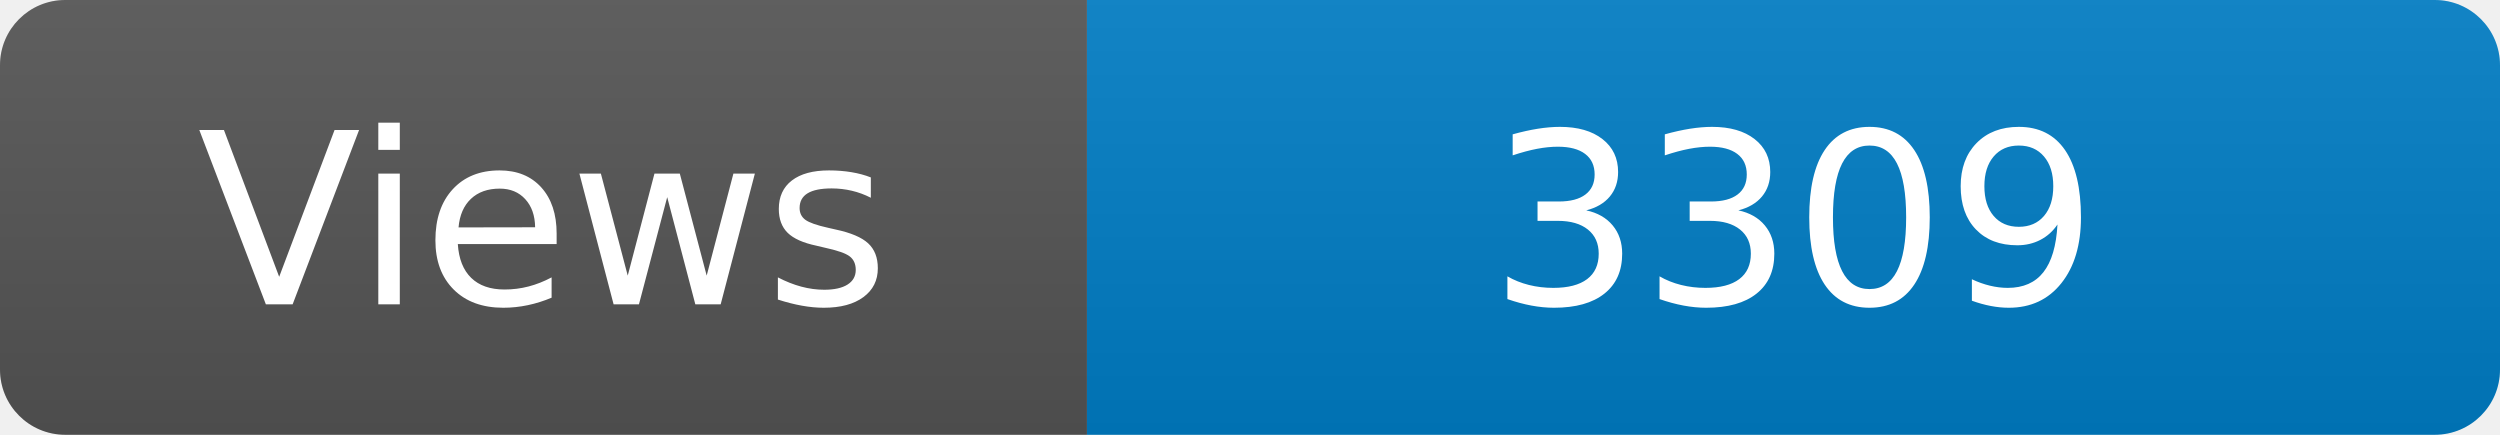
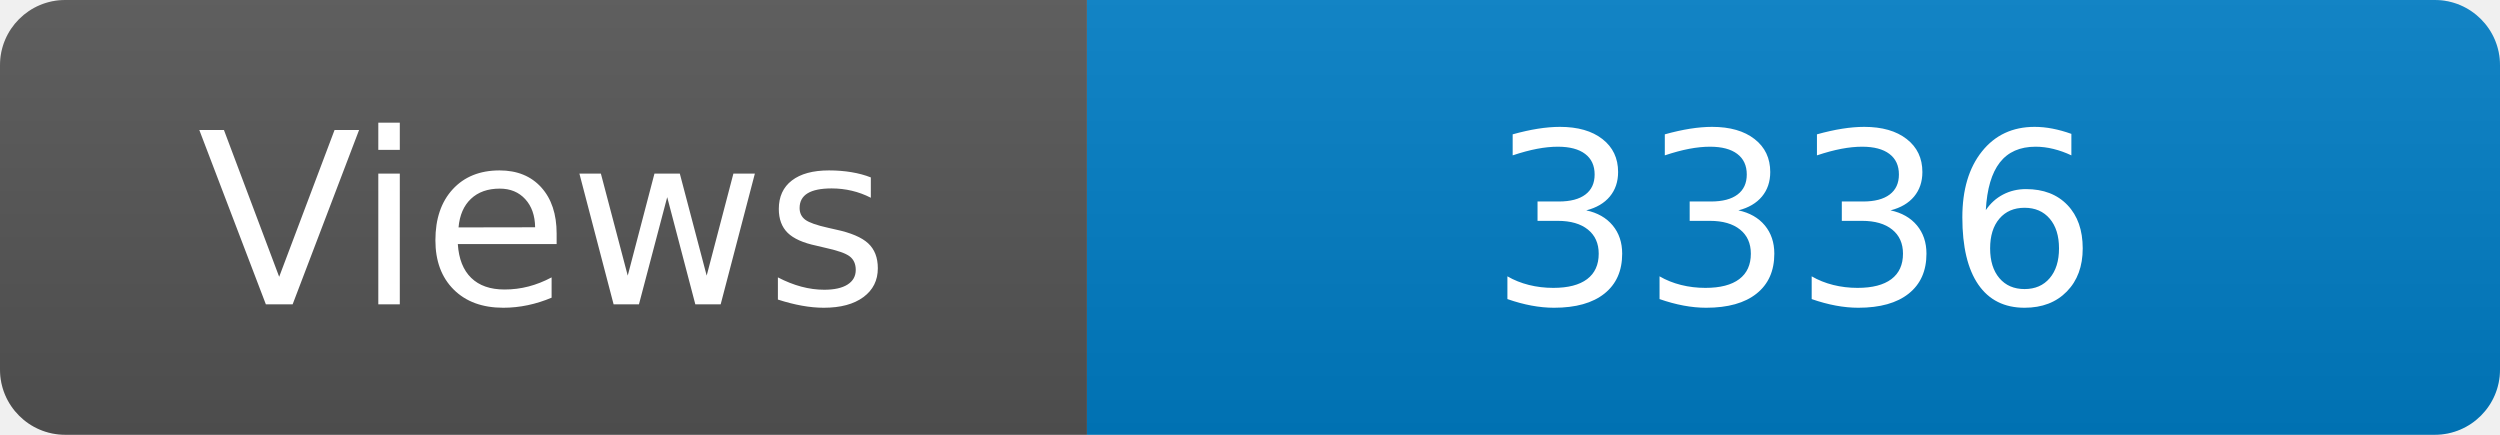
<svg xmlns="http://www.w3.org/2000/svg" width="115" height="20" role="img" aria-label="Maintained?: yes">
  <linearGradient id="s" x2="0" y2="100%">
    <stop offset="0" stop-color="#bbb" stop-opacity=".1" />
    <stop offset="1" stop-opacity=".1" />
  </linearGradient>
  <clipPath id="r">
    <rect width="115" height="20" rx="3" fill="#fff" />
  </clipPath>
  <g clip-path="url(#r)">
    <rect width="50" height="20" fill="#555" />
    <rect x="50" width="160" height="20" fill="#007ec6" />
    <rect width="115" height="20" fill="url(#s)" />
  </g>
  <g fill="#fff" text-anchor="middle" font-family="Verdana,Geneva,DejaVu Sans,sans-serif" font-size="110">
    <text x="250" y="140" transform="scale(.1)" fill="#fff">Views</text>
-     <text x="825" y="140" transform="scale(.1)" fill="#fff">3309</text>
+     <text x="825" y="140" transform="scale(.1)" fill="#fff">3336</text>
  </g>
</svg>
